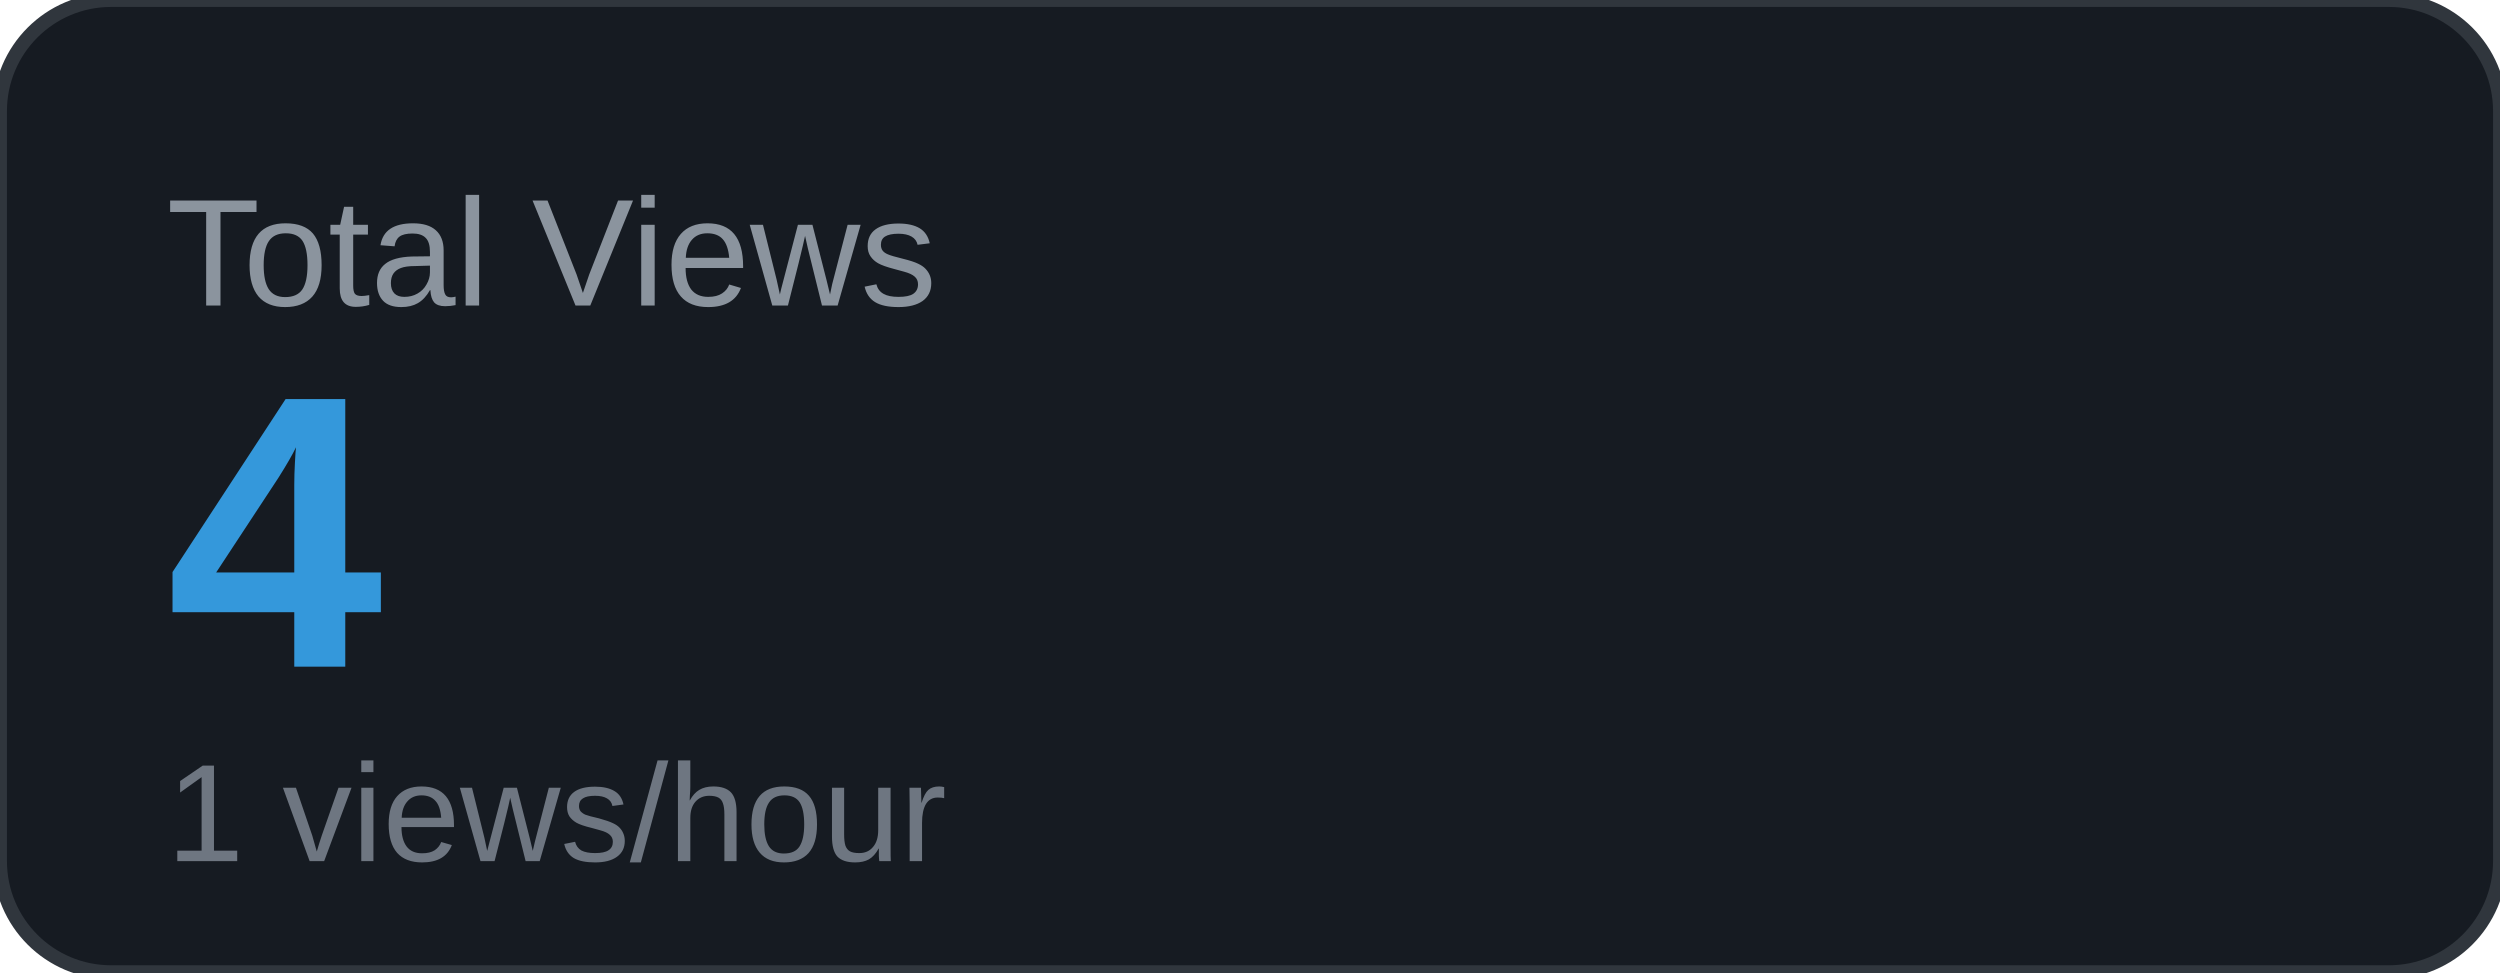
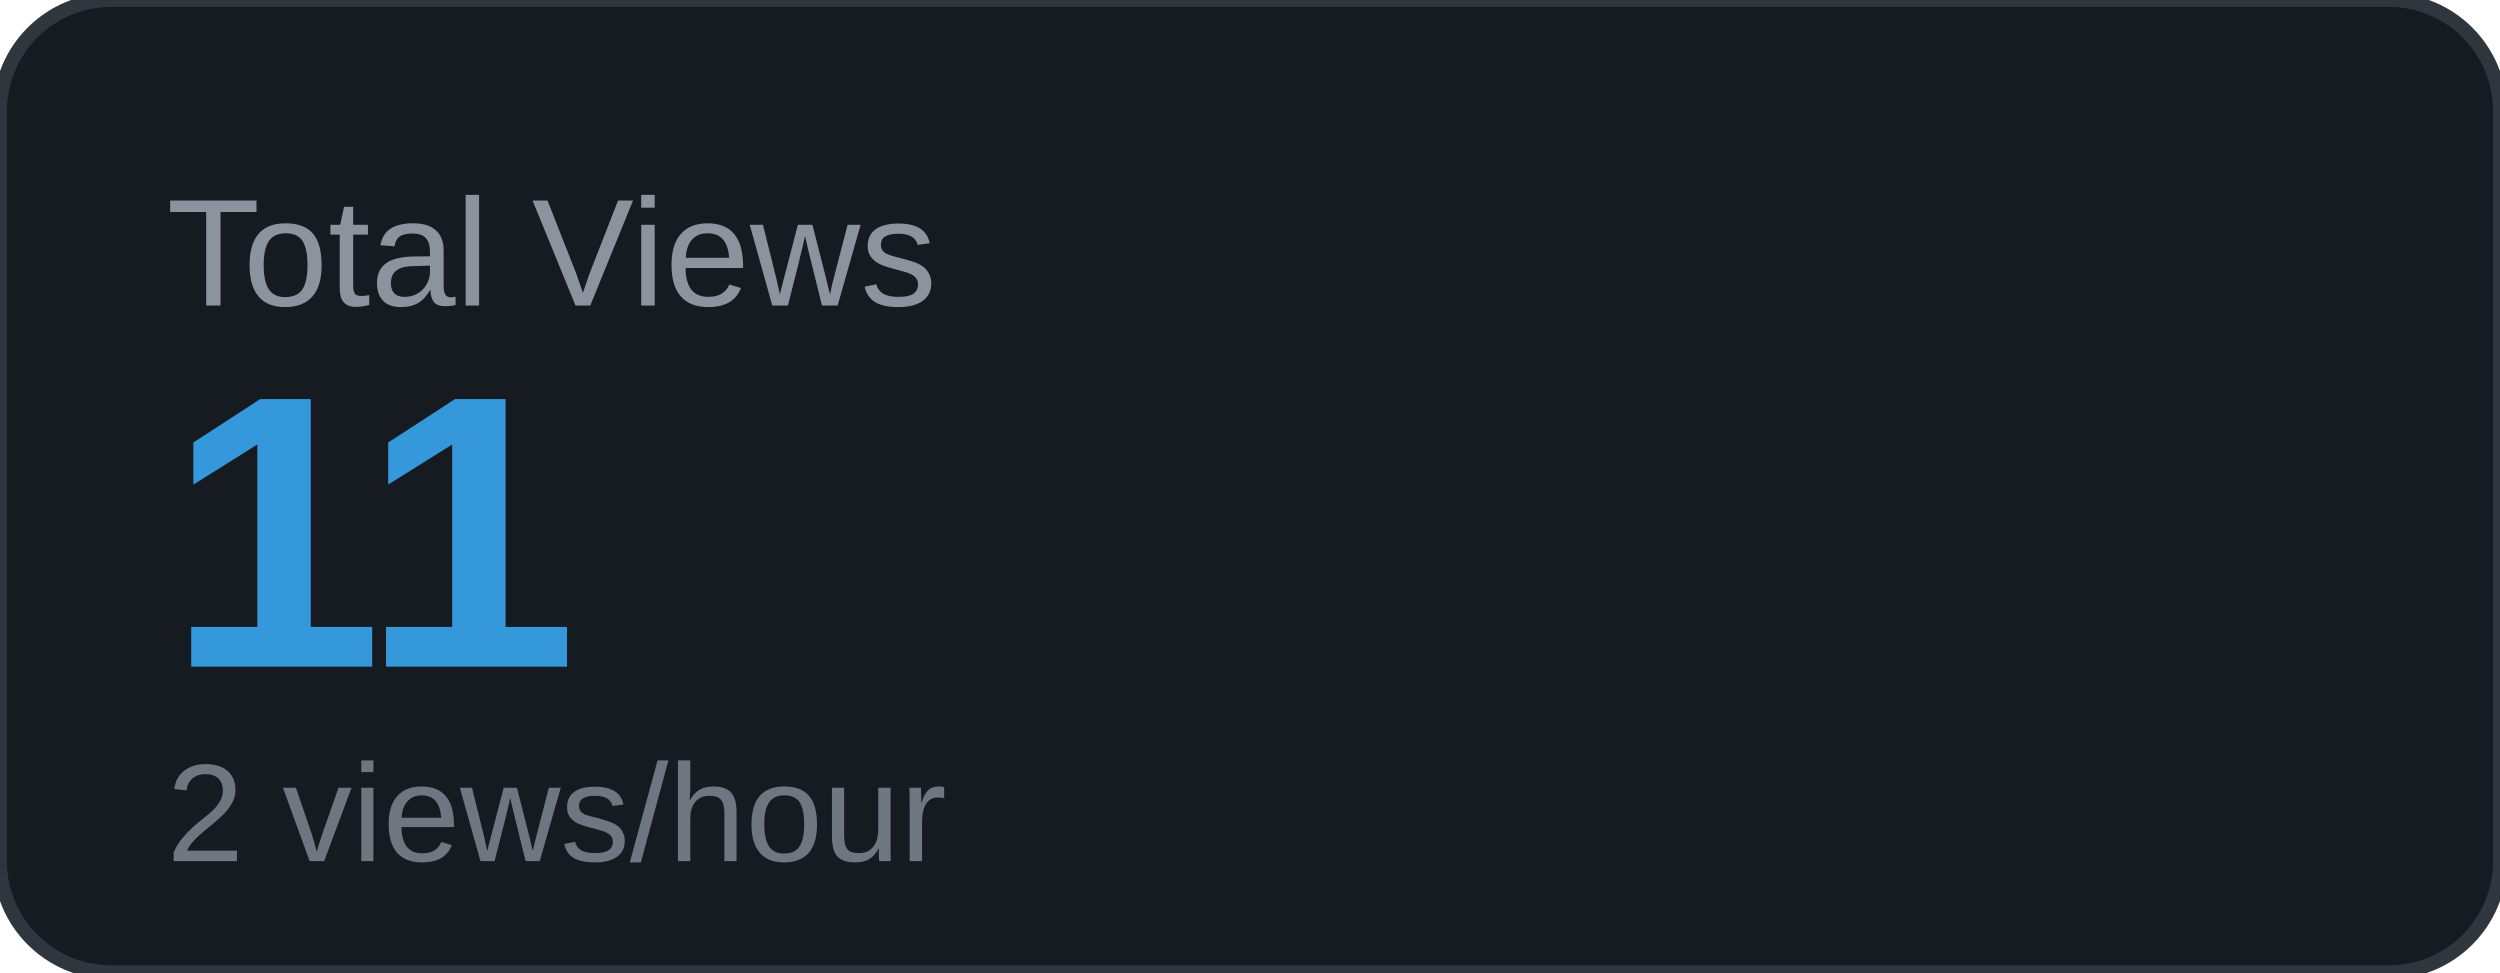
<svg xmlns="http://www.w3.org/2000/svg" width="180" height="70" viewBox="0 0 180 70">
  <rect width="180" height="70" rx="8" fill="#161b22" />
  <rect width="180" height="70" rx="8" fill="none" stroke="#30363d" stroke-width="1" />
  <text x="12" y="22" font-family="Arial, sans-serif" font-size="11" fill="#8b949e" text-transform="uppercase">Total Views</text>
-   <text x="12" y="48" font-family="Arial, sans-serif" font-size="28" font-weight="700" fill="#3498db">4</text>
-   <text x="12" y="62" font-family="Arial, sans-serif" font-size="10" fill="#6e7681">1 views/hour</text>
+   <text x="12" y="48" font-family="Arial, sans-serif" font-size="28" font-weight="700" fill="#3498db">11</text>
+   <text x="12" y="62" font-family="Arial, sans-serif" font-size="10" fill="#6e7681">2 views/hour</text>
</svg>
